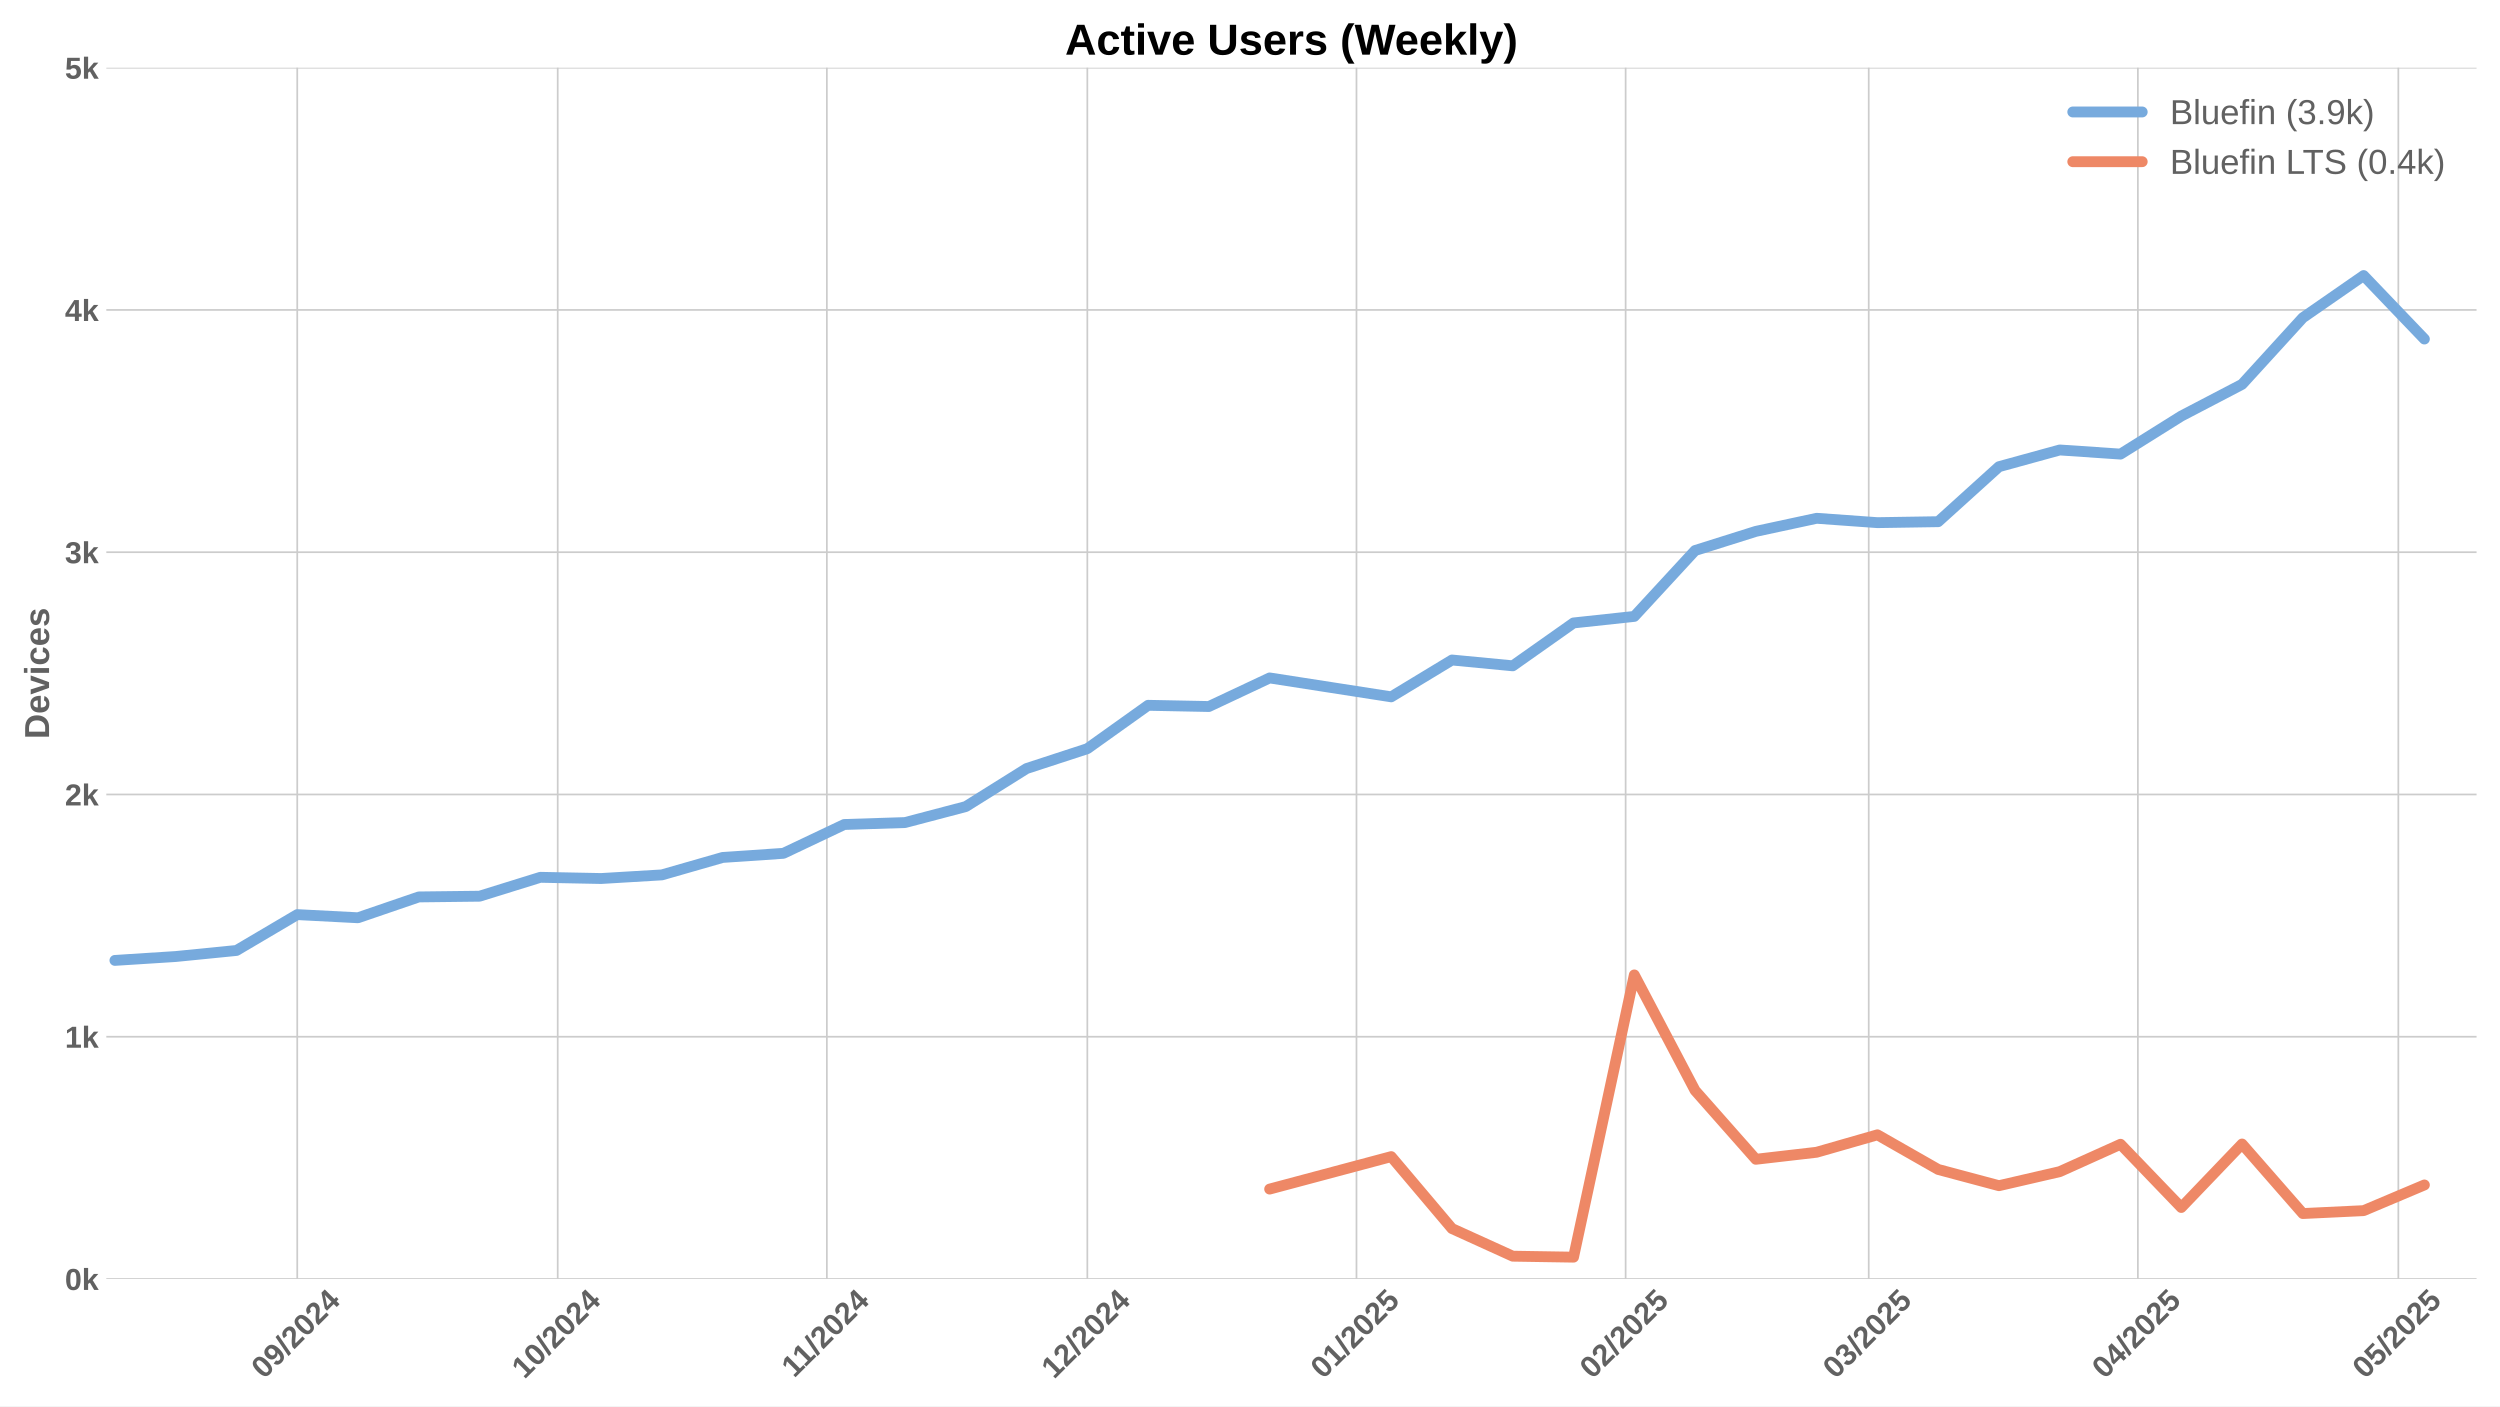
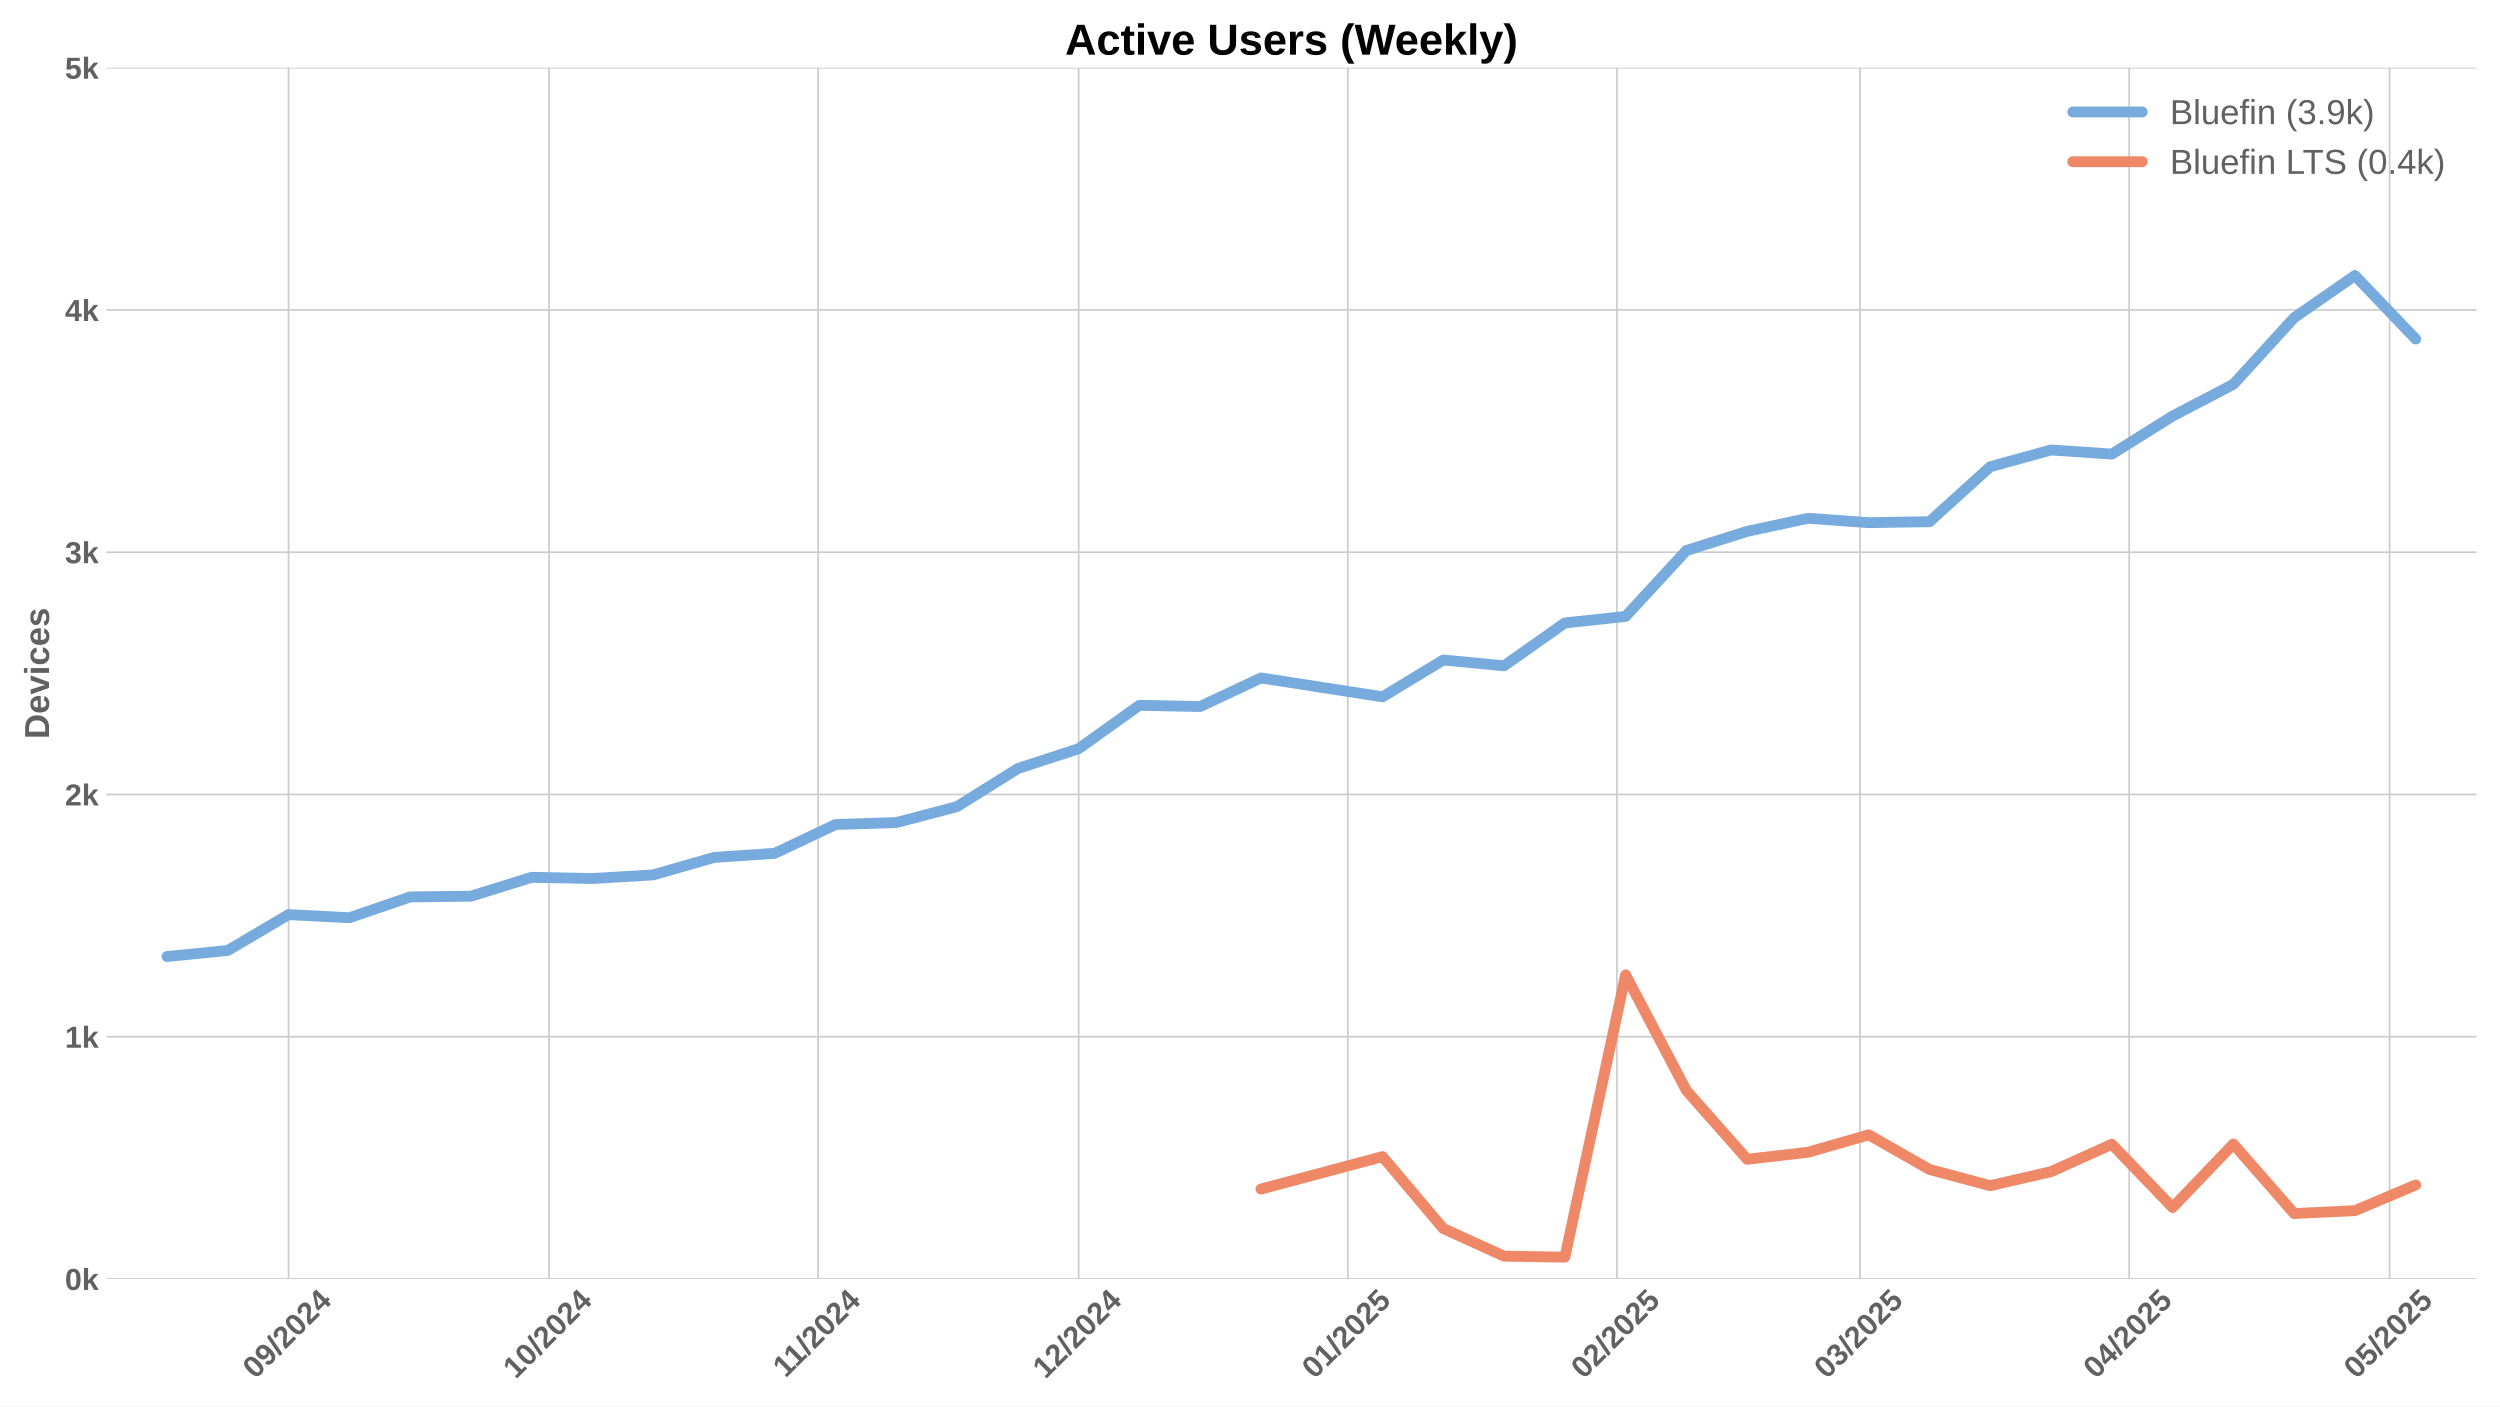
<svg xmlns="http://www.w3.org/2000/svg" xmlns:xlink="http://www.w3.org/1999/xlink" width="1152pt" height="648pt" viewBox="0 0 1152 648" version="1.1">
  <defs>
    <style type="text/css">*{stroke-linejoin: round; stroke-linecap: butt}</style>
  </defs>
  <g id="figure_1">
    <g id="patch_1">
      <path d="M 0 648  L 1152 648  L 1152 0  L 0 0  z " style="fill: #ffffff" />
    </g>
    <g id="axes_1">
      <g id="patch_2">
        <path d="M 48.99 589.343  L 1141.2 589.343  L 1141.2 31.2  L 48.99 31.2  z " style="fill: #ffffff" />
      </g>
      <g id="matplotlib.axis_1">
        <g id="xtick_1">
          <g id="line2d_1">
-             <path d="M 136.97 589.343  L 136.97 31.2  " clip-path="url(#pda558e7fbe)" style="fill: none; stroke: #cccccc; stroke-width: 0.8; stroke-linecap: round" />
+             <path d="M 132.964 589.343  L 132.964 31.2  " clip-path="url(#p5ee3f2834f)" style="fill: none; stroke: #cccccc; stroke-width: 0.8; stroke-linecap: round" />
          </g>
          <g id="line2d_2" />
          <g id="text_1">
-             <g style="fill: #616161" transform="translate(121.6396 635.7977) rotate(-45) scale(0.14 -0.14)">
+             <g style="fill: #616161" transform="translate(117.6335 635.7977) rotate(-45) scale(0.14 -0.14)">
              <defs>
                <path id="LiberationSans-Bold-30" d="M 3297 2203  Q 3297 1088 2914 512  Q 2531 -63 1766 -63  Q 253 -63 253 2203  Q 253 2994 418 3494  Q 584 3994 915 4231  Q 1247 4469 1791 4469  Q 2572 4469 2934 3903  Q 3297 3338 3297 2203  z M 2416 2203  Q 2416 2813 2356 3150  Q 2297 3488 2165 3634  Q 2034 3781 1784 3781  Q 1519 3781 1383 3632  Q 1247 3484 1189 3148  Q 1131 2813 1131 2203  Q 1131 1600 1192 1261  Q 1253 922 1386 775  Q 1519 628 1772 628  Q 2022 628 2158 783  Q 2294 938 2355 1278  Q 2416 1619 2416 2203  z " transform="scale(0.015625)" />
                <path id="LiberationSans-Bold-39" d="M 3322 2272  Q 3322 1100 2894 518  Q 2466 -63 1678 -63  Q 1097 -63 767 185  Q 438 434 300 972  L 1125 1088  Q 1247 628 1688 628  Q 2056 628 2254 981  Q 2453 1334 2459 2028  Q 2341 1794 2070 1661  Q 1800 1528 1488 1528  Q 906 1528 564 1923  Q 222 2319 222 2994  Q 222 3688 623 4078  Q 1025 4469 1759 4469  Q 2550 4469 2936 3920  Q 3322 3372 3322 2272  z M 2394 2888  Q 2394 3297 2214 3539  Q 2034 3781 1738 3781  Q 1447 3781 1280 3570  Q 1113 3359 1113 2988  Q 1113 2622 1278 2401  Q 1444 2181 1741 2181  Q 2022 2181 2208 2373  Q 2394 2566 2394 2888  z " transform="scale(0.015625)" />
                <path id="LiberationSans-Bold-2f" d="M 63 -128  L 972 4638  L 1716 4638  L 822 -128  L 63 -128  z " transform="scale(0.015625)" />
                <path id="LiberationSans-Bold-32" d="M 222 0  L 222 609  Q 394 988 711 1347  Q 1028 1706 1509 2097  Q 1972 2472 2158 2715  Q 2344 2959 2344 3194  Q 2344 3769 1766 3769  Q 1484 3769 1336 3617  Q 1188 3466 1144 3163  L 259 3213  Q 334 3825 717 4147  Q 1100 4469 1759 4469  Q 2472 4469 2853 4144  Q 3234 3819 3234 3231  Q 3234 2922 3112 2672  Q 2991 2422 2800 2211  Q 2609 2000 2376 1815  Q 2144 1631 1925 1456  Q 1706 1281 1526 1103  Q 1347 925 1259 722  L 3303 722  L 3303 0  L 222 0  z " transform="scale(0.015625)" />
                <path id="LiberationSans-Bold-34" d="M 2938 897  L 2938 0  L 2100 0  L 2100 897  L 97 897  L 97 1556  L 1956 4403  L 2938 4403  L 2938 1550  L 3525 1550  L 3525 897  L 2938 897  z M 2100 2991  Q 2100 3159 2111 3356  Q 2122 3553 2128 3609  Q 2047 3434 1834 3103  L 813 1550  L 2100 1550  L 2100 2991  z " transform="scale(0.015625)" />
              </defs>
              <use xlink:href="#LiberationSans-Bold-30" />
              <use xlink:href="#LiberationSans-Bold-39" transform="translate(55.61523 0)" />
              <use xlink:href="#LiberationSans-Bold-2f" transform="translate(111.2305 0)" />
              <use xlink:href="#LiberationSans-Bold-32" transform="translate(139.0137 0)" />
              <use xlink:href="#LiberationSans-Bold-30" transform="translate(194.6289 0)" />
              <use xlink:href="#LiberationSans-Bold-32" transform="translate(250.2441 0)" />
              <use xlink:href="#LiberationSans-Bold-34" transform="translate(305.8594 0)" />
            </g>
          </g>
        </g>
        <g id="xtick_2">
          <g id="line2d_3">
-             <path d="M 256.993 589.343  L 256.993 31.2  " clip-path="url(#pda558e7fbe)" style="fill: none; stroke: #cccccc; stroke-width: 0.8; stroke-linecap: round" />
+             <path d="M 252.987 589.343  L 252.987 31.2  " clip-path="url(#p5ee3f2834f)" style="fill: none; stroke: #cccccc; stroke-width: 0.8; stroke-linecap: round" />
          </g>
          <g id="line2d_4" />
          <g id="text_2">
-             <g style="fill: #616161" transform="translate(241.6627 635.7977) rotate(-45) scale(0.14 -0.14)">
+             <g style="fill: #616161" transform="translate(237.6566 635.7977) rotate(-45) scale(0.14 -0.14)">
              <defs>
                <path id="LiberationSans-Bold-31" d="M 403 0  L 403 653  L 1494 653  L 1494 3656  L 438 2997  L 438 3688  L 1541 4403  L 2372 4403  L 2372 653  L 3381 653  L 3381 0  L 403 0  z " transform="scale(0.015625)" />
              </defs>
              <use xlink:href="#LiberationSans-Bold-31" />
              <use xlink:href="#LiberationSans-Bold-30" transform="translate(55.61523 0)" />
              <use xlink:href="#LiberationSans-Bold-2f" transform="translate(111.2305 0)" />
              <use xlink:href="#LiberationSans-Bold-32" transform="translate(139.0137 0)" />
              <use xlink:href="#LiberationSans-Bold-30" transform="translate(194.6289 0)" />
              <use xlink:href="#LiberationSans-Bold-32" transform="translate(250.2441 0)" />
              <use xlink:href="#LiberationSans-Bold-34" transform="translate(305.8594 0)" />
            </g>
          </g>
        </g>
        <g id="xtick_3">
          <g id="line2d_5">
-             <path d="M 381.017 589.343  L 381.017 31.2  " clip-path="url(#pda558e7fbe)" style="fill: none; stroke: #cccccc; stroke-width: 0.8; stroke-linecap: round" />
+             <path d="M 377.011 589.343  L 377.011 31.2  " clip-path="url(#p5ee3f2834f)" style="fill: none; stroke: #cccccc; stroke-width: 0.8; stroke-linecap: round" />
          </g>
          <g id="line2d_6" />
          <g id="text_3">
-             <g style="fill: #616161" transform="translate(365.9588 635.2532) rotate(-45) scale(0.14 -0.14)">
+             <g style="fill: #616161" transform="translate(361.9527 635.2532) rotate(-45) scale(0.14 -0.14)">
              <use xlink:href="#LiberationSans-Bold-31" />
              <use xlink:href="#LiberationSans-Bold-31" transform="translate(50.11523 0)" />
              <use xlink:href="#LiberationSans-Bold-2f" transform="translate(105.7305 0)" />
              <use xlink:href="#LiberationSans-Bold-32" transform="translate(133.5137 0)" />
              <use xlink:href="#LiberationSans-Bold-30" transform="translate(189.1289 0)" />
              <use xlink:href="#LiberationSans-Bold-32" transform="translate(244.7441 0)" />
              <use xlink:href="#LiberationSans-Bold-34" transform="translate(300.3594 0)" />
            </g>
          </g>
        </g>
        <g id="xtick_4">
          <g id="line2d_7">
-             <path d="M 501.04 589.343  L 501.04 31.2  " clip-path="url(#pda558e7fbe)" style="fill: none; stroke: #cccccc; stroke-width: 0.8; stroke-linecap: round" />
+             <path d="M 497.034 589.343  L 497.034 31.2  " clip-path="url(#p5ee3f2834f)" style="fill: none; stroke: #cccccc; stroke-width: 0.8; stroke-linecap: round" />
          </g>
          <g id="line2d_8" />
          <g id="text_4">
-             <g style="fill: #616161" transform="translate(485.7096 635.7977) rotate(-45) scale(0.14 -0.14)">
+             <g style="fill: #616161" transform="translate(481.7035 635.7977) rotate(-45) scale(0.14 -0.14)">
              <use xlink:href="#LiberationSans-Bold-31" />
              <use xlink:href="#LiberationSans-Bold-32" transform="translate(55.61523 0)" />
              <use xlink:href="#LiberationSans-Bold-2f" transform="translate(111.2305 0)" />
              <use xlink:href="#LiberationSans-Bold-32" transform="translate(139.0137 0)" />
              <use xlink:href="#LiberationSans-Bold-30" transform="translate(194.6289 0)" />
              <use xlink:href="#LiberationSans-Bold-32" transform="translate(250.2441 0)" />
              <use xlink:href="#LiberationSans-Bold-34" transform="translate(305.8594 0)" />
            </g>
          </g>
        </g>
        <g id="xtick_5">
          <g id="line2d_9">
-             <path d="M 625.064 589.343  L 625.064 31.2  " clip-path="url(#pda558e7fbe)" style="fill: none; stroke: #cccccc; stroke-width: 0.8; stroke-linecap: round" />
+             <path d="M 621.058 589.343  L 621.058 31.2  " clip-path="url(#p5ee3f2834f)" style="fill: none; stroke: #cccccc; stroke-width: 0.8; stroke-linecap: round" />
          </g>
          <g id="line2d_10" />
          <g id="text_5">
-             <g style="fill: #616161" transform="translate(609.7334 635.7977) rotate(-45) scale(0.14 -0.14)">
+             <g style="fill: #616161" transform="translate(605.7274 635.7977) rotate(-45) scale(0.14 -0.14)">
              <defs>
                <path id="LiberationSans-Bold-35" d="M 3381 1466  Q 3381 766 2945 351  Q 2509 -63 1750 -63  Q 1088 -63 689 235  Q 291 534 197 1100  L 1075 1172  Q 1144 891 1319 762  Q 1494 634 1759 634  Q 2088 634 2283 843  Q 2478 1053 2478 1447  Q 2478 1794 2293 2001  Q 2109 2209 1778 2209  Q 1413 2209 1181 1925  L 325 1925  L 478 4403  L 3125 4403  L 3125 3750  L 1275 3750  L 1203 2638  Q 1522 2919 2000 2919  Q 2628 2919 3004 2528  Q 3381 2138 3381 1466  z " transform="scale(0.015625)" />
              </defs>
              <use xlink:href="#LiberationSans-Bold-30" />
              <use xlink:href="#LiberationSans-Bold-31" transform="translate(55.61523 0)" />
              <use xlink:href="#LiberationSans-Bold-2f" transform="translate(111.2305 0)" />
              <use xlink:href="#LiberationSans-Bold-32" transform="translate(139.0137 0)" />
              <use xlink:href="#LiberationSans-Bold-30" transform="translate(194.6289 0)" />
              <use xlink:href="#LiberationSans-Bold-32" transform="translate(250.2441 0)" />
              <use xlink:href="#LiberationSans-Bold-35" transform="translate(305.8594 0)" />
            </g>
          </g>
        </g>
        <g id="xtick_6">
          <g id="line2d_11">
-             <path d="M 749.088 589.343  L 749.088 31.2  " clip-path="url(#pda558e7fbe)" style="fill: none; stroke: #cccccc; stroke-width: 0.8; stroke-linecap: round" />
+             <path d="M 745.081 589.343  L 745.081 31.2  " clip-path="url(#p5ee3f2834f)" style="fill: none; stroke: #cccccc; stroke-width: 0.8; stroke-linecap: round" />
          </g>
          <g id="line2d_12" />
          <g id="text_6">
-             <g style="fill: #616161" transform="translate(733.7573 635.7977) rotate(-45) scale(0.14 -0.14)">
+             <g style="fill: #616161" transform="translate(729.7512 635.7977) rotate(-45) scale(0.14 -0.14)">
              <use xlink:href="#LiberationSans-Bold-30" />
              <use xlink:href="#LiberationSans-Bold-32" transform="translate(55.61523 0)" />
              <use xlink:href="#LiberationSans-Bold-2f" transform="translate(111.2305 0)" />
              <use xlink:href="#LiberationSans-Bold-32" transform="translate(139.0137 0)" />
              <use xlink:href="#LiberationSans-Bold-30" transform="translate(194.6289 0)" />
              <use xlink:href="#LiberationSans-Bold-32" transform="translate(250.2441 0)" />
              <use xlink:href="#LiberationSans-Bold-35" transform="translate(305.8594 0)" />
            </g>
          </g>
        </g>
        <g id="xtick_7">
          <g id="line2d_13">
-             <path d="M 861.109 589.343  L 861.109 31.2  " clip-path="url(#pda558e7fbe)" style="fill: none; stroke: #cccccc; stroke-width: 0.8; stroke-linecap: round" />
+             <path d="M 857.103 589.343  L 857.103 31.2  " clip-path="url(#p5ee3f2834f)" style="fill: none; stroke: #cccccc; stroke-width: 0.8; stroke-linecap: round" />
          </g>
          <g id="line2d_14" />
          <g id="text_7">
-             <g style="fill: #616161" transform="translate(845.7788 635.7977) rotate(-45) scale(0.14 -0.14)">
+             <g style="fill: #616161" transform="translate(841.7727 635.7977) rotate(-45) scale(0.14 -0.14)">
              <defs>
                <path id="LiberationSans-Bold-33" d="M 3328 1222  Q 3328 603 2922 265  Q 2516 -72 1766 -72  Q 1056 -72 637 254  Q 219 581 147 1197  L 1041 1275  Q 1125 641 1763 641  Q 2078 641 2253 797  Q 2428 953 2428 1275  Q 2428 1569 2215 1725  Q 2003 1881 1584 1881  L 1278 1881  L 1278 2591  L 1566 2591  Q 1944 2591 2134 2745  Q 2325 2900 2325 3188  Q 2325 3459 2173 3614  Q 2022 3769 1731 3769  Q 1459 3769 1292 3619  Q 1125 3469 1100 3194  L 222 3256  Q 291 3825 694 4147  Q 1097 4469 1747 4469  Q 2438 4469 2827 4158  Q 3216 3847 3216 3297  Q 3216 2884 2973 2618  Q 2731 2353 2275 2266  L 2275 2253  Q 2781 2194 3054 1920  Q 3328 1647 3328 1222  z " transform="scale(0.015625)" />
              </defs>
              <use xlink:href="#LiberationSans-Bold-30" />
              <use xlink:href="#LiberationSans-Bold-33" transform="translate(55.61523 0)" />
              <use xlink:href="#LiberationSans-Bold-2f" transform="translate(111.2305 0)" />
              <use xlink:href="#LiberationSans-Bold-32" transform="translate(139.0137 0)" />
              <use xlink:href="#LiberationSans-Bold-30" transform="translate(194.6289 0)" />
              <use xlink:href="#LiberationSans-Bold-32" transform="translate(250.2441 0)" />
              <use xlink:href="#LiberationSans-Bold-35" transform="translate(305.8594 0)" />
            </g>
          </g>
        </g>
        <g id="xtick_8">
          <g id="line2d_15">
-             <path d="M 985.133 589.343  L 985.133 31.2  " clip-path="url(#pda558e7fbe)" style="fill: none; stroke: #cccccc; stroke-width: 0.8; stroke-linecap: round" />
+             <path d="M 981.127 589.343  L 981.127 31.2  " clip-path="url(#p5ee3f2834f)" style="fill: none; stroke: #cccccc; stroke-width: 0.8; stroke-linecap: round" />
          </g>
          <g id="line2d_16" />
          <g id="text_8">
-             <g style="fill: #616161" transform="translate(969.8027 635.7977) rotate(-45) scale(0.14 -0.14)">
+             <g style="fill: #616161" transform="translate(965.7966 635.7977) rotate(-45) scale(0.14 -0.14)">
              <use xlink:href="#LiberationSans-Bold-30" />
              <use xlink:href="#LiberationSans-Bold-34" transform="translate(55.61523 0)" />
              <use xlink:href="#LiberationSans-Bold-2f" transform="translate(111.2305 0)" />
              <use xlink:href="#LiberationSans-Bold-32" transform="translate(139.0137 0)" />
              <use xlink:href="#LiberationSans-Bold-30" transform="translate(194.6289 0)" />
              <use xlink:href="#LiberationSans-Bold-32" transform="translate(250.2441 0)" />
              <use xlink:href="#LiberationSans-Bold-35" transform="translate(305.8594 0)" />
            </g>
          </g>
        </g>
        <g id="xtick_9">
          <g id="line2d_17">
-             <path d="M 1105.156 589.343  L 1105.156 31.2  " clip-path="url(#pda558e7fbe)" style="fill: none; stroke: #cccccc; stroke-width: 0.8; stroke-linecap: round" />
+             <path d="M 1101.15 589.343  L 1101.15 31.2  " clip-path="url(#p5ee3f2834f)" style="fill: none; stroke: #cccccc; stroke-width: 0.8; stroke-linecap: round" />
          </g>
          <g id="line2d_18" />
          <g id="text_9">
-             <g style="fill: #616161" transform="translate(1089.826 635.7977) rotate(-45) scale(0.14 -0.14)">
+             <g style="fill: #616161" transform="translate(1085.82 635.7977) rotate(-45) scale(0.14 -0.14)">
              <use xlink:href="#LiberationSans-Bold-30" />
              <use xlink:href="#LiberationSans-Bold-35" transform="translate(55.61523 0)" />
              <use xlink:href="#LiberationSans-Bold-2f" transform="translate(111.2305 0)" />
              <use xlink:href="#LiberationSans-Bold-32" transform="translate(139.0137 0)" />
              <use xlink:href="#LiberationSans-Bold-30" transform="translate(194.6289 0)" />
              <use xlink:href="#LiberationSans-Bold-32" transform="translate(250.2441 0)" />
              <use xlink:href="#LiberationSans-Bold-35" transform="translate(305.8594 0)" />
            </g>
          </g>
        </g>
      </g>
      <g id="matplotlib.axis_2">
        <g id="ytick_1">
          <g id="line2d_19">
-             <path d="M 48.99 589.343  L 1141.2 589.343  " clip-path="url(#pda558e7fbe)" style="fill: none; stroke: #cccccc; stroke-width: 0.8; stroke-linecap: round" />
+             <path d="M 48.99 589.343  L 1141.2 589.343  " clip-path="url(#p5ee3f2834f)" style="fill: none; stroke: #cccccc; stroke-width: 0.8; stroke-linecap: round" />
          </g>
          <g id="line2d_20" />
          <g id="text_10">
            <g style="fill: #616161" transform="translate(29.91937 594.416) scale(0.14 -0.14)">
              <defs>
                <path id="LiberationSans-Bold-6b" d="M 2606 0  L 1703 1531  L 1325 1269  L 1325 0  L 447 0  L 447 4638  L 1325 4638  L 1325 1981  L 2531 3381  L 3475 3381  L 2288 2063  L 3566 0  L 2606 0  z " transform="scale(0.015625)" />
              </defs>
              <use xlink:href="#LiberationSans-Bold-30" />
              <use xlink:href="#LiberationSans-Bold-6b" transform="translate(55.61523 0)" />
            </g>
          </g>
        </g>
        <g id="ytick_2">
          <g id="line2d_21">
-             <path d="M 48.99 477.715  L 1141.2 477.715  " clip-path="url(#pda558e7fbe)" style="fill: none; stroke: #cccccc; stroke-width: 0.8; stroke-linecap: round" />
+             <path d="M 48.99 477.715  L 1141.2 477.715  " clip-path="url(#p5ee3f2834f)" style="fill: none; stroke: #cccccc; stroke-width: 0.8; stroke-linecap: round" />
          </g>
          <g id="line2d_22" />
          <g id="text_11">
            <g style="fill: #616161" transform="translate(29.91937 482.7874) scale(0.14 -0.14)">
              <use xlink:href="#LiberationSans-Bold-31" />
              <use xlink:href="#LiberationSans-Bold-6b" transform="translate(55.61523 0)" />
            </g>
          </g>
        </g>
        <g id="ytick_3">
          <g id="line2d_23">
-             <path d="M 48.99 366.086  L 1141.2 366.086  " clip-path="url(#pda558e7fbe)" style="fill: none; stroke: #cccccc; stroke-width: 0.8; stroke-linecap: round" />
+             <path d="M 48.99 366.086  L 1141.2 366.086  " clip-path="url(#p5ee3f2834f)" style="fill: none; stroke: #cccccc; stroke-width: 0.8; stroke-linecap: round" />
          </g>
          <g id="line2d_24" />
          <g id="text_12">
            <g style="fill: #616161" transform="translate(29.91937 371.1587) scale(0.14 -0.14)">
              <use xlink:href="#LiberationSans-Bold-32" />
              <use xlink:href="#LiberationSans-Bold-6b" transform="translate(55.61523 0)" />
            </g>
          </g>
        </g>
        <g id="ytick_4">
          <g id="line2d_25">
-             <path d="M 48.99 254.457  L 1141.2 254.457  " clip-path="url(#pda558e7fbe)" style="fill: none; stroke: #cccccc; stroke-width: 0.8; stroke-linecap: round" />
+             <path d="M 48.99 254.457  L 1141.2 254.457  " clip-path="url(#p5ee3f2834f)" style="fill: none; stroke: #cccccc; stroke-width: 0.8; stroke-linecap: round" />
          </g>
          <g id="line2d_26" />
          <g id="text_13">
            <g style="fill: #616161" transform="translate(29.91937 259.5301) scale(0.14 -0.14)">
              <use xlink:href="#LiberationSans-Bold-33" />
              <use xlink:href="#LiberationSans-Bold-6b" transform="translate(55.61523 0)" />
            </g>
          </g>
        </g>
        <g id="ytick_5">
          <g id="line2d_27">
-             <path d="M 48.99 142.829  L 1141.2 142.829  " clip-path="url(#pda558e7fbe)" style="fill: none; stroke: #cccccc; stroke-width: 0.8; stroke-linecap: round" />
+             <path d="M 48.99 142.829  L 1141.2 142.829  " clip-path="url(#p5ee3f2834f)" style="fill: none; stroke: #cccccc; stroke-width: 0.8; stroke-linecap: round" />
          </g>
          <g id="line2d_28" />
          <g id="text_14">
            <g style="fill: #616161" transform="translate(29.91937 147.9015) scale(0.14 -0.14)">
              <use xlink:href="#LiberationSans-Bold-34" />
              <use xlink:href="#LiberationSans-Bold-6b" transform="translate(55.61523 0)" />
            </g>
          </g>
        </g>
        <g id="ytick_6">
          <g id="line2d_29">
-             <path d="M 48.99 31.2  L 1141.2 31.2  " clip-path="url(#pda558e7fbe)" style="fill: none; stroke: #cccccc; stroke-width: 0.8; stroke-linecap: round" />
+             <path d="M 48.99 31.2  L 1141.2 31.2  " clip-path="url(#p5ee3f2834f)" style="fill: none; stroke: #cccccc; stroke-width: 0.8; stroke-linecap: round" />
          </g>
          <g id="line2d_30" />
          <g id="text_15">
            <g style="fill: #616161" transform="translate(29.91937 36.27281) scale(0.14 -0.14)">
              <use xlink:href="#LiberationSans-Bold-35" />
              <use xlink:href="#LiberationSans-Bold-6b" transform="translate(55.61523 0)" />
            </g>
          </g>
        </g>
        <g id="text_16">
          <g style="fill: #616161" transform="translate(22.59937 340.5153) rotate(-90) scale(0.16 -0.16)">
            <defs>
              <path id="LiberationSans-Bold-44" d="M 4353 2234  Q 4353 1553 4086 1045  Q 3819 538 3330 269  Q 2841 0 2209 0  L 428 0  L 428 4403  L 2022 4403  Q 3134 4403 3743 3842  Q 4353 3281 4353 2234  z M 3425 2234  Q 3425 2944 3056 3317  Q 2688 3691 2003 3691  L 1350 3691  L 1350 713  L 2131 713  Q 2725 713 3075 1122  Q 3425 1531 3425 2234  z " transform="scale(0.015625)" />
              <path id="LiberationSans-Bold-65" d="M 1831 -63  Q 1069 -63 659 389  Q 250 841 250 1706  Q 250 2544 665 2994  Q 1081 3444 1844 3444  Q 2572 3444 2956 2961  Q 3341 2478 3341 1547  L 3341 1522  L 1172 1522  Q 1172 1028 1355 776  Q 1538 525 1875 525  Q 2341 525 2463 928  L 3291 856  Q 2931 -63 1831 -63  z M 1831 2891  Q 1522 2891 1355 2675  Q 1188 2459 1178 2072  L 2491 2072  Q 2466 2481 2294 2686  Q 2122 2891 1831 2891  z " transform="scale(0.015625)" />
              <path id="LiberationSans-Bold-76" d="M 2284 0  L 1234 0  L 25 3381  L 953 3381  L 1544 1491  Q 1591 1334 1766 709  Q 1797 838 1894 1159  Q 1991 1481 2613 3381  L 3531 3381  L 2284 0  z " transform="scale(0.015625)" />
              <path id="LiberationSans-Bold-69" d="M 447 3991  L 447 4638  L 1325 4638  L 1325 3991  L 447 3991  z M 447 0  L 447 3381  L 1325 3381  L 1325 0  L 447 0  z " transform="scale(0.015625)" />
              <path id="LiberationSans-Bold-63" d="M 1856 -63  Q 1088 -63 669 395  Q 250 853 250 1672  Q 250 2509 672 2976  Q 1094 3444 1869 3444  Q 2466 3444 2856 3144  Q 3247 2844 3347 2316  L 2463 2272  Q 2425 2531 2275 2686  Q 2125 2841 1850 2841  Q 1172 2841 1172 1706  Q 1172 538 1863 538  Q 2113 538 2281 695  Q 2450 853 2491 1166  L 3372 1125  Q 3325 778 3123 506  Q 2922 234 2594 85  Q 2266 -63 1856 -63  z " transform="scale(0.015625)" />
              <path id="LiberationSans-Bold-73" d="M 3297 988  Q 3297 497 2895 217  Q 2494 -63 1784 -63  Q 1088 -63 717 157  Q 347 378 225 844  L 997 959  Q 1063 719 1223 619  Q 1384 519 1784 519  Q 2153 519 2322 612  Q 2491 706 2491 906  Q 2491 1069 2355 1164  Q 2219 1259 1894 1325  Q 1150 1472 890 1598  Q 631 1725 495 1926  Q 359 2128 359 2422  Q 359 2906 732 3176  Q 1106 3447 1791 3447  Q 2394 3447 2761 3212  Q 3128 2978 3219 2534  L 2441 2453  Q 2403 2659 2256 2761  Q 2109 2863 1791 2863  Q 1478 2863 1322 2783  Q 1166 2703 1166 2516  Q 1166 2369 1286 2283  Q 1406 2197 1691 2141  Q 2088 2059 2395 1973  Q 2703 1888 2889 1769  Q 3075 1650 3186 1464  Q 3297 1278 3297 988  z " transform="scale(0.015625)" />
            </defs>
            <use xlink:href="#LiberationSans-Bold-44" />
            <use xlink:href="#LiberationSans-Bold-65" transform="translate(72.2168 0)" />
            <use xlink:href="#LiberationSans-Bold-76" transform="translate(127.832 0)" />
            <use xlink:href="#LiberationSans-Bold-69" transform="translate(183.4473 0)" />
            <use xlink:href="#LiberationSans-Bold-63" transform="translate(211.2305 0)" />
            <use xlink:href="#LiberationSans-Bold-65" transform="translate(266.8457 0)" />
            <use xlink:href="#LiberationSans-Bold-73" transform="translate(322.4609 0)" />
          </g>
        </g>
      </g>
      <g id="line2d_31">
-         <path d="M 52.954 442.552  L 80.959 440.765  L 108.965 437.975  L 136.97 421.454  L 164.975 422.905  L 192.981 413.305  L 220.986 412.97  L 248.991 404.263  L 276.997 404.821  L 305.002 403.147  L 333.008 395.109  L 361.013 393.212  L 389.018 379.928  L 417.024 379.035  L 445.029 371.667  L 473.035 354.142  L 501.04 344.988  L 529.045 325.007  L 557.051 325.565  L 585.056 312.393  L 641.067 321.1  L 669.072 304.132  L 697.078 306.811  L 725.083 287.053  L 753.088 284.039  L 781.094 253.676  L 809.099 244.857  L 837.105 238.829  L 865.11 240.839  L 893.115 240.392  L 921.121 215.052  L 949.126 207.35  L 977.131 209.248  L 1005.137 191.722  L 1033.142 177.099  L 1061.148 146.401  L 1089.153 126.977  L 1117.158 156.224  " clip-path="url(#pda558e7fbe)" style="fill: none; stroke: #77aadd; stroke-width: 5; stroke-linecap: round" />
+         <path d="M 76.953 440.765  L 104.958 437.975  L 132.964 421.454  L 160.969 422.905  L 188.975 413.305  L 216.98 412.97  L 244.985 404.263  L 272.991 404.821  L 300.996 403.147  L 329.001 395.109  L 357.007 393.212  L 385.012 379.928  L 413.018 379.035  L 441.023 371.667  L 469.028 354.142  L 497.034 344.988  L 525.039 325.007  L 553.045 325.565  L 581.05 312.393  L 637.061 321.1  L 665.066 304.132  L 693.071 306.811  L 721.077 287.053  L 749.082 284.039  L 777.088 253.676  L 805.093 244.857  L 833.098 238.829  L 861.104 240.839  L 889.109 240.392  L 917.115 215.052  L 945.12 207.35  L 973.125 209.248  L 1001.131 191.722  L 1029.136 177.099  L 1057.141 146.401  L 1085.147 126.977  L 1113.152 156.224  " clip-path="url(#p5ee3f2834f)" style="fill: none; stroke: #77aadd; stroke-width: 5; stroke-linecap: round" />
      </g>
      <g id="line2d_32">
-         <path d="M 585.056 547.929  L 641.067 532.971  L 669.072 566.124  L 697.078 578.85  L 725.083 579.297  L 753.088 449.249  L 781.094 502.496  L 809.099 534.199  L 837.105 530.961  L 865.11 522.924  L 893.115 538.887  L 921.121 546.366  L 949.126 539.892  L 977.131 527.278  L 1005.137 556.413  L 1033.142 527.166  L 1061.148 559.203  L 1089.153 557.864  L 1117.158 546.031  " clip-path="url(#pda558e7fbe)" style="fill: none; stroke: #ee8866; stroke-width: 5; stroke-linecap: round" />
+         <path d="M 581.05 547.929  L 637.061 532.971  L 665.066 566.124  L 693.071 578.85  L 721.077 579.297  L 749.082 449.249  L 777.088 502.496  L 805.093 534.199  L 833.098 530.961  L 861.104 522.924  L 889.109 538.887  L 917.115 546.366  L 945.12 539.892  L 973.125 527.278  L 1001.131 556.413  L 1029.136 527.166  L 1057.141 559.203  L 1085.147 557.864  L 1113.152 546.031  " clip-path="url(#p5ee3f2834f)" style="fill: none; stroke: #ee8866; stroke-width: 5; stroke-linecap: round" />
      </g>
      <g id="patch_3">
        <path d="M 48.99 589.343  L 48.99 31.2  " style="fill: none" />
      </g>
      <g id="patch_4">
        <path d="M 1141.2 589.343  L 1141.2 31.2  " style="fill: none" />
      </g>
      <g id="patch_5">
        <path d="M 48.99 589.343  L 1141.2 589.343  " style="fill: none" />
      </g>
      <g id="patch_6">
        <path d="M 48.99 31.2  L 1141.2 31.2  " style="fill: none" />
      </g>
      <g id="text_17">
        <g transform="translate(490.7841 25.2) scale(0.2 -0.2)">
          <defs>
            <path id="LiberationSans-Bold-41" d="M 3541 0  L 3150 1125  L 1472 1125  L 1081 0  L 159 0  L 1766 4403  L 2853 4403  L 4453 0  L 3541 0  z M 2309 3725  L 2291 3656  Q 2259 3544 2215 3400  Q 2172 3256 1678 1819  L 2944 1819  L 2509 3084  L 2375 3509  L 2309 3725  z " transform="scale(0.015625)" />
            <path id="LiberationSans-Bold-74" d="M 1313 -56  Q 925 -56 715 155  Q 506 366 506 794  L 506 2788  L 78 2788  L 78 3381  L 550 3381  L 825 4175  L 1375 4175  L 1375 3381  L 2016 3381  L 2016 2788  L 1375 2788  L 1375 1031  Q 1375 784 1469 667  Q 1563 550 1759 550  Q 1863 550 2053 594  L 2053 50  Q 1728 -56 1313 -56  z " transform="scale(0.015625)" />
            <path id="LiberationSans-Bold-20" transform="scale(0.015625)" />
            <path id="LiberationSans-Bold-55" d="M 2259 -63  Q 1350 -63 867 381  Q 384 825 384 1650  L 384 4403  L 1306 4403  L 1306 1722  Q 1306 1200 1554 929  Q 1803 659 2284 659  Q 2778 659 3043 942  Q 3309 1225 3309 1753  L 3309 4403  L 4231 4403  L 4231 1697  Q 4231 859 3714 398  Q 3197 -63 2259 -63  z " transform="scale(0.015625)" />
            <path id="LiberationSans-Bold-72" d="M 447 0  L 447 2588  Q 447 2866 439 3052  Q 431 3238 422 3381  L 1259 3381  Q 1269 3325 1284 3039  Q 1300 2753 1300 2659  L 1313 2659  Q 1441 3016 1541 3161  Q 1641 3306 1778 3376  Q 1916 3447 2122 3447  Q 2291 3447 2394 3400  L 2394 2666  Q 2181 2713 2019 2713  Q 1691 2713 1508 2447  Q 1325 2181 1325 1659  L 1325 0  L 447 0  z " transform="scale(0.015625)" />
            <path id="LiberationSans-Bold-28" d="M 1247 -1328  Q 756 -622 537 81  Q 319 784 319 1659  Q 319 2531 537 3232  Q 756 3934 1247 4638  L 2125 4638  Q 1631 3925 1407 3219  Q 1184 2513 1184 1656  Q 1184 803 1406 101  Q 1628 -600 2125 -1328  L 1247 -1328  z " transform="scale(0.015625)" />
            <path id="LiberationSans-Bold-57" d="M 4897 0  L 3803 0  L 3206 2547  Q 3097 2997 3022 3488  Q 2947 3078 2900 2864  Q 2853 2650 2234 0  L 1141 0  L 6 4403  L 941 4403  L 1578 1559  L 1722 872  Q 1809 1306 1892 1701  Q 1975 2097 2516 4403  L 3547 4403  L 4103 2059  Q 4169 1797 4325 872  L 4403 1234  L 4569 1953  L 5100 4403  L 6034 4403  L 4897 0  z " transform="scale(0.015625)" />
            <path id="LiberationSans-Bold-6c" d="M 447 0  L 447 4638  L 1325 4638  L 1325 0  L 447 0  z " transform="scale(0.015625)" />
            <path id="LiberationSans-Bold-79" d="M 884 -1328  Q 569 -1328 331 -1288  L 331 -663  Q 497 -688 634 -688  Q 822 -688 945 -628  Q 1069 -569 1167 -431  Q 1266 -294 1388 34  L 50 3381  L 978 3381  L 1509 1797  Q 1634 1456 1825 753  L 1903 1050  L 2106 1784  L 2606 3381  L 3525 3381  L 2188 -178  Q 1919 -828 1630 -1078  Q 1341 -1328 884 -1328  z " transform="scale(0.015625)" />
            <path id="LiberationSans-Bold-29" d="M 6 -1328  Q 506 -597 726 101  Q 947 800 947 1656  Q 947 2516 722 3223  Q 497 3931 6 4638  L 884 4638  Q 1378 3928 1595 3225  Q 1813 2522 1813 1659  Q 1813 791 1595 87  Q 1378 -616 884 -1328  L 6 -1328  z " transform="scale(0.015625)" />
          </defs>
          <use xlink:href="#LiberationSans-Bold-41" />
          <use xlink:href="#LiberationSans-Bold-63" transform="translate(72.2168 0)" />
          <use xlink:href="#LiberationSans-Bold-74" transform="translate(127.832 0)" />
          <use xlink:href="#LiberationSans-Bold-69" transform="translate(161.1328 0)" />
          <use xlink:href="#LiberationSans-Bold-76" transform="translate(188.916 0)" />
          <use xlink:href="#LiberationSans-Bold-65" transform="translate(244.5312 0)" />
          <use xlink:href="#LiberationSans-Bold-20" transform="translate(300.1465 0)" />
          <use xlink:href="#LiberationSans-Bold-55" transform="translate(327.9297 0)" />
          <use xlink:href="#LiberationSans-Bold-73" transform="translate(400.1465 0)" />
          <use xlink:href="#LiberationSans-Bold-65" transform="translate(455.7617 0)" />
          <use xlink:href="#LiberationSans-Bold-72" transform="translate(511.377 0)" />
          <use xlink:href="#LiberationSans-Bold-73" transform="translate(550.293 0)" />
          <use xlink:href="#LiberationSans-Bold-20" transform="translate(605.9082 0)" />
          <use xlink:href="#LiberationSans-Bold-28" transform="translate(633.6914 0)" />
          <use xlink:href="#LiberationSans-Bold-57" transform="translate(666.9922 0)" />
          <use xlink:href="#LiberationSans-Bold-65" transform="translate(759.627 0)" />
          <use xlink:href="#LiberationSans-Bold-65" transform="translate(815.2422 0)" />
          <use xlink:href="#LiberationSans-Bold-6b" transform="translate(870.8574 0)" />
          <use xlink:href="#LiberationSans-Bold-6c" transform="translate(926.4727 0)" />
          <use xlink:href="#LiberationSans-Bold-79" transform="translate(954.2559 0)" />
          <use xlink:href="#LiberationSans-Bold-29" transform="translate(1009.871 0)" />
        </g>
      </g>
      <g id="legend_1">
        <g id="line2d_33">
          <path d="M 955.133 51.595  L 971.133 51.595  L 987.133 51.595  " style="fill: none; stroke: #77aadd; stroke-width: 5; stroke-linecap: round" />
        </g>
        <g id="text_18">
          <g style="fill: #616161" transform="translate(999.9325 57.195) scale(0.16 -0.16)">
            <defs>
              <path id="LiberationSans-42" d="M 3931 1241  Q 3931 653 3503 326  Q 3075 0 2313 0  L 525 0  L 525 4403  L 2125 4403  Q 3675 4403 3675 3334  Q 3675 2944 3456 2678  Q 3238 2413 2838 2322  Q 3363 2259 3647 1970  Q 3931 1681 3931 1241  z M 3075 3263  Q 3075 3619 2831 3772  Q 2588 3925 2125 3925  L 1122 3925  L 1122 2531  L 2125 2531  Q 2603 2531 2839 2711  Q 3075 2891 3075 3263  z M 3328 1288  Q 3328 2066 2234 2066  L 1122 2066  L 1122 478  L 2281 478  Q 2828 478 3078 681  Q 3328 884 3328 1288  z " transform="scale(0.015625)" />
              <path id="LiberationSans-6c" d="M 431 0  L 431 4638  L 994 4638  L 994 0  L 431 0  z " transform="scale(0.015625)" />
              <path id="LiberationSans-75" d="M 981 3381  L 981 1238  Q 981 903 1047 718  Q 1113 534 1256 453  Q 1400 372 1678 372  Q 2084 372 2318 650  Q 2553 928 2553 1422  L 2553 3381  L 3116 3381  L 3116 722  Q 3116 131 3134 0  L 2603 0  Q 2600 16 2597 84  Q 2594 153 2589 242  Q 2584 331 2578 578  L 2569 578  Q 2375 228 2120 82  Q 1866 -63 1488 -63  Q 931 -63 673 214  Q 416 491 416 1128  L 416 3381  L 981 3381  z " transform="scale(0.015625)" />
              <path id="LiberationSans-65" d="M 863 1572  Q 863 991 1103 675  Q 1344 359 1806 359  Q 2172 359 2392 506  Q 2613 653 2691 878  L 3184 738  Q 2881 -63 1806 -63  Q 1056 -63 664 384  Q 272 831 272 1713  Q 272 2550 664 2997  Q 1056 3444 1784 3444  Q 3275 3444 3275 1647  L 3275 1572  L 863 1572  z M 2694 2003  Q 2647 2538 2422 2783  Q 2197 3028 1775 3028  Q 1366 3028 1127 2754  Q 888 2481 869 2003  L 2694 2003  z " transform="scale(0.015625)" />
              <path id="LiberationSans-66" d="M 1128 2972  L 1128 0  L 566 0  L 566 2972  L 91 2972  L 91 3381  L 566 3381  L 566 3763  Q 566 4225 769 4428  Q 972 4631 1391 4631  Q 1625 4631 1788 4594  L 1788 4166  Q 1647 4191 1538 4191  Q 1322 4191 1225 4081  Q 1128 3972 1128 3684  L 1128 3381  L 1788 3381  L 1788 2972  L 1128 2972  z " transform="scale(0.015625)" />
              <path id="LiberationSans-69" d="M 428 4100  L 428 4638  L 991 4638  L 991 4100  L 428 4100  z M 428 0  L 428 3381  L 991 3381  L 991 0  L 428 0  z " transform="scale(0.015625)" />
              <path id="LiberationSans-6e" d="M 2578 0  L 2578 2144  Q 2578 2478 2512 2662  Q 2447 2847 2303 2928  Q 2159 3009 1881 3009  Q 1475 3009 1240 2731  Q 1006 2453 1006 1959  L 1006 0  L 444 0  L 444 2659  Q 444 3250 425 3381  L 956 3381  Q 959 3366 962 3297  Q 966 3228 970 3139  Q 975 3050 981 2803  L 991 2803  Q 1184 3153 1439 3298  Q 1694 3444 2072 3444  Q 2628 3444 2886 3167  Q 3144 2891 3144 2253  L 3144 0  L 2578 0  z " transform="scale(0.015625)" />
              <path id="LiberationSans-20" transform="scale(0.015625)" />
              <path id="LiberationSans-28" d="M 397 1663  Q 397 2566 680 3284  Q 963 4003 1550 4638  L 2094 4638  Q 1509 3988 1236 3256  Q 963 2525 963 1656  Q 963 791 1233 62  Q 1503 -666 2094 -1325  L 1550 -1325  Q 959 -688 678 32  Q 397 753 397 1650  L 397 1663  z " transform="scale(0.015625)" />
              <path id="LiberationSans-33" d="M 3278 1216  Q 3278 606 2890 271  Q 2503 -63 1784 -63  Q 1116 -63 717 239  Q 319 541 244 1131  L 825 1184  Q 938 403 1784 403  Q 2209 403 2451 612  Q 2694 822 2694 1234  Q 2694 1594 2417 1795  Q 2141 1997 1619 1997  L 1300 1997  L 1300 2484  L 1606 2484  Q 2069 2484 2323 2686  Q 2578 2888 2578 3244  Q 2578 3597 2370 3801  Q 2163 4006 1753 4006  Q 1381 4006 1151 3815  Q 922 3625 884 3278  L 319 3322  Q 381 3863 767 4166  Q 1153 4469 1759 4469  Q 2422 4469 2789 4161  Q 3156 3853 3156 3303  Q 3156 2881 2920 2617  Q 2684 2353 2234 2259  L 2234 2247  Q 2728 2194 3003 1916  Q 3278 1638 3278 1216  z " transform="scale(0.015625)" />
              <path id="LiberationSans-2e" d="M 584 0  L 584 684  L 1194 684  L 1194 0  L 584 0  z " transform="scale(0.015625)" />
              <path id="LiberationSans-39" d="M 3256 2291  Q 3256 1156 2842 546  Q 2428 -63 1663 -63  Q 1147 -63 836 154  Q 525 372 391 856  L 928 941  Q 1097 391 1672 391  Q 2156 391 2422 841  Q 2688 1291 2700 2125  Q 2575 1844 2272 1673  Q 1969 1503 1606 1503  Q 1013 1503 656 1909  Q 300 2316 300 2988  Q 300 3678 687 4073  Q 1075 4469 1766 4469  Q 2500 4469 2878 3925  Q 3256 3381 3256 2291  z M 2644 2834  Q 2644 3366 2400 3689  Q 2156 4013 1747 4013  Q 1341 4013 1106 3736  Q 872 3459 872 2988  Q 872 2506 1106 2226  Q 1341 1947 1741 1947  Q 1984 1947 2193 2058  Q 2403 2169 2523 2372  Q 2644 2575 2644 2834  z " transform="scale(0.015625)" />
              <path id="LiberationSans-6b" d="M 2550 0  L 1406 1544  L 994 1203  L 994 0  L 431 0  L 431 4638  L 994 4638  L 994 1741  L 2478 3381  L 3138 3381  L 1766 1928  L 3209 0  L 2550 0  z " transform="scale(0.015625)" />
              <path id="LiberationSans-29" d="M 1734 1650  Q 1734 747 1451 28  Q 1169 -691 581 -1325  L 38 -1325  Q 625 -669 897 57  Q 1169 784 1169 1656  Q 1169 2528 895 3256  Q 622 3984 38 4638  L 581 4638  Q 1172 4000 1453 3279  Q 1734 2559 1734 1663  L 1734 1650  z " transform="scale(0.015625)" />
            </defs>
            <use xlink:href="#LiberationSans-42" />
            <use xlink:href="#LiberationSans-6c" transform="translate(66.69922 0)" />
            <use xlink:href="#LiberationSans-75" transform="translate(88.91602 0)" />
            <use xlink:href="#LiberationSans-65" transform="translate(144.5312 0)" />
            <use xlink:href="#LiberationSans-66" transform="translate(200.1465 0)" />
            <use xlink:href="#LiberationSans-69" transform="translate(227.9297 0)" />
            <use xlink:href="#LiberationSans-6e" transform="translate(250.1465 0)" />
            <use xlink:href="#LiberationSans-20" transform="translate(305.7617 0)" />
            <use xlink:href="#LiberationSans-28" transform="translate(333.5449 0)" />
            <use xlink:href="#LiberationSans-33" transform="translate(366.8457 0)" />
            <use xlink:href="#LiberationSans-2e" transform="translate(422.4609 0)" />
            <use xlink:href="#LiberationSans-39" transform="translate(450.2441 0)" />
            <use xlink:href="#LiberationSans-6b" transform="translate(505.8594 0)" />
            <use xlink:href="#LiberationSans-29" transform="translate(555.8594 0)" />
          </g>
        </g>
        <g id="line2d_34">
          <path d="M 955.133 74.51  L 971.133 74.51  L 987.133 74.51  " style="fill: none; stroke: #ee8866; stroke-width: 5; stroke-linecap: round" />
        </g>
        <g id="text_19">
          <g style="fill: #616161" transform="translate(999.9325 80.11) scale(0.16 -0.16)">
            <defs>
              <path id="LiberationSans-4c" d="M 525 0  L 525 4403  L 1122 4403  L 1122 488  L 3347 488  L 3347 0  L 525 0  z " transform="scale(0.015625)" />
              <path id="LiberationSans-54" d="M 2250 3916  L 2250 0  L 1656 0  L 1656 3916  L 144 3916  L 144 4403  L 3763 4403  L 3763 3916  L 2250 3916  z " transform="scale(0.015625)" />
              <path id="LiberationSans-53" d="M 3975 1216  Q 3975 606 3498 271  Q 3022 -63 2156 -63  Q 547 -63 291 1056  L 869 1172  Q 969 775 1294 589  Q 1619 403 2178 403  Q 2756 403 3070 601  Q 3384 800 3384 1184  Q 3384 1400 3286 1534  Q 3188 1669 3009 1756  Q 2831 1844 2584 1903  Q 2338 1963 2038 2031  Q 1516 2147 1245 2262  Q 975 2378 819 2520  Q 663 2663 580 2853  Q 497 3044 497 3291  Q 497 3856 930 4162  Q 1363 4469 2169 4469  Q 2919 4469 3316 4239  Q 3713 4009 3872 3456  L 3284 3353  Q 3188 3703 2916 3861  Q 2644 4019 2163 4019  Q 1634 4019 1356 3844  Q 1078 3669 1078 3322  Q 1078 3119 1186 2986  Q 1294 2853 1497 2761  Q 1700 2669 2306 2534  Q 2509 2488 2711 2439  Q 2913 2391 3097 2323  Q 3281 2256 3442 2165  Q 3603 2075 3722 1944  Q 3841 1813 3908 1634  Q 3975 1456 3975 1216  z " transform="scale(0.015625)" />
              <path id="LiberationSans-30" d="M 3309 2203  Q 3309 1100 2920 518  Q 2531 -63 1772 -63  Q 1013 -63 631 515  Q 250 1094 250 2203  Q 250 3338 620 3903  Q 991 4469 1791 4469  Q 2569 4469 2939 3897  Q 3309 3325 3309 2203  z M 2738 2203  Q 2738 3156 2517 3584  Q 2297 4013 1791 4013  Q 1272 4013 1045 3591  Q 819 3169 819 2203  Q 819 1266 1048 831  Q 1278 397 1778 397  Q 2275 397 2506 840  Q 2738 1284 2738 2203  z " transform="scale(0.015625)" />
              <path id="LiberationSans-34" d="M 2753 997  L 2753 0  L 2222 0  L 2222 997  L 147 997  L 147 1434  L 2163 4403  L 2753 4403  L 2753 1441  L 3372 1441  L 3372 997  L 2753 997  z M 2222 3769  Q 2216 3750 2134 3603  Q 2053 3456 2013 3397  L 884 1734  L 716 1503  L 666 1441  L 2222 1441  L 2222 3769  z " transform="scale(0.015625)" />
            </defs>
            <use xlink:href="#LiberationSans-42" />
            <use xlink:href="#LiberationSans-6c" transform="translate(66.69922 0)" />
            <use xlink:href="#LiberationSans-75" transform="translate(88.91602 0)" />
            <use xlink:href="#LiberationSans-65" transform="translate(144.5312 0)" />
            <use xlink:href="#LiberationSans-66" transform="translate(200.1465 0)" />
            <use xlink:href="#LiberationSans-69" transform="translate(227.9297 0)" />
            <use xlink:href="#LiberationSans-6e" transform="translate(250.1465 0)" />
            <use xlink:href="#LiberationSans-20" transform="translate(305.7617 0)" />
            <use xlink:href="#LiberationSans-4c" transform="translate(333.5449 0)" />
            <use xlink:href="#LiberationSans-54" transform="translate(381.7852 0)" />
            <use xlink:href="#LiberationSans-53" transform="translate(442.8691 0)" />
            <use xlink:href="#LiberationSans-20" transform="translate(509.5684 0)" />
            <use xlink:href="#LiberationSans-28" transform="translate(537.3516 0)" />
            <use xlink:href="#LiberationSans-30" transform="translate(570.6523 0)" />
            <use xlink:href="#LiberationSans-2e" transform="translate(626.2676 0)" />
            <use xlink:href="#LiberationSans-34" transform="translate(654.0508 0)" />
            <use xlink:href="#LiberationSans-6b" transform="translate(709.666 0)" />
            <use xlink:href="#LiberationSans-29" transform="translate(759.666 0)" />
          </g>
        </g>
      </g>
    </g>
  </g>
  <defs>
-     <clipPath id="pda558e7fbe">
+     <clipPath id="p5ee3f2834f">
      <rect x="48.99" y="31.2" width="1092.21" height="558.143" />
    </clipPath>
  </defs>
</svg>
